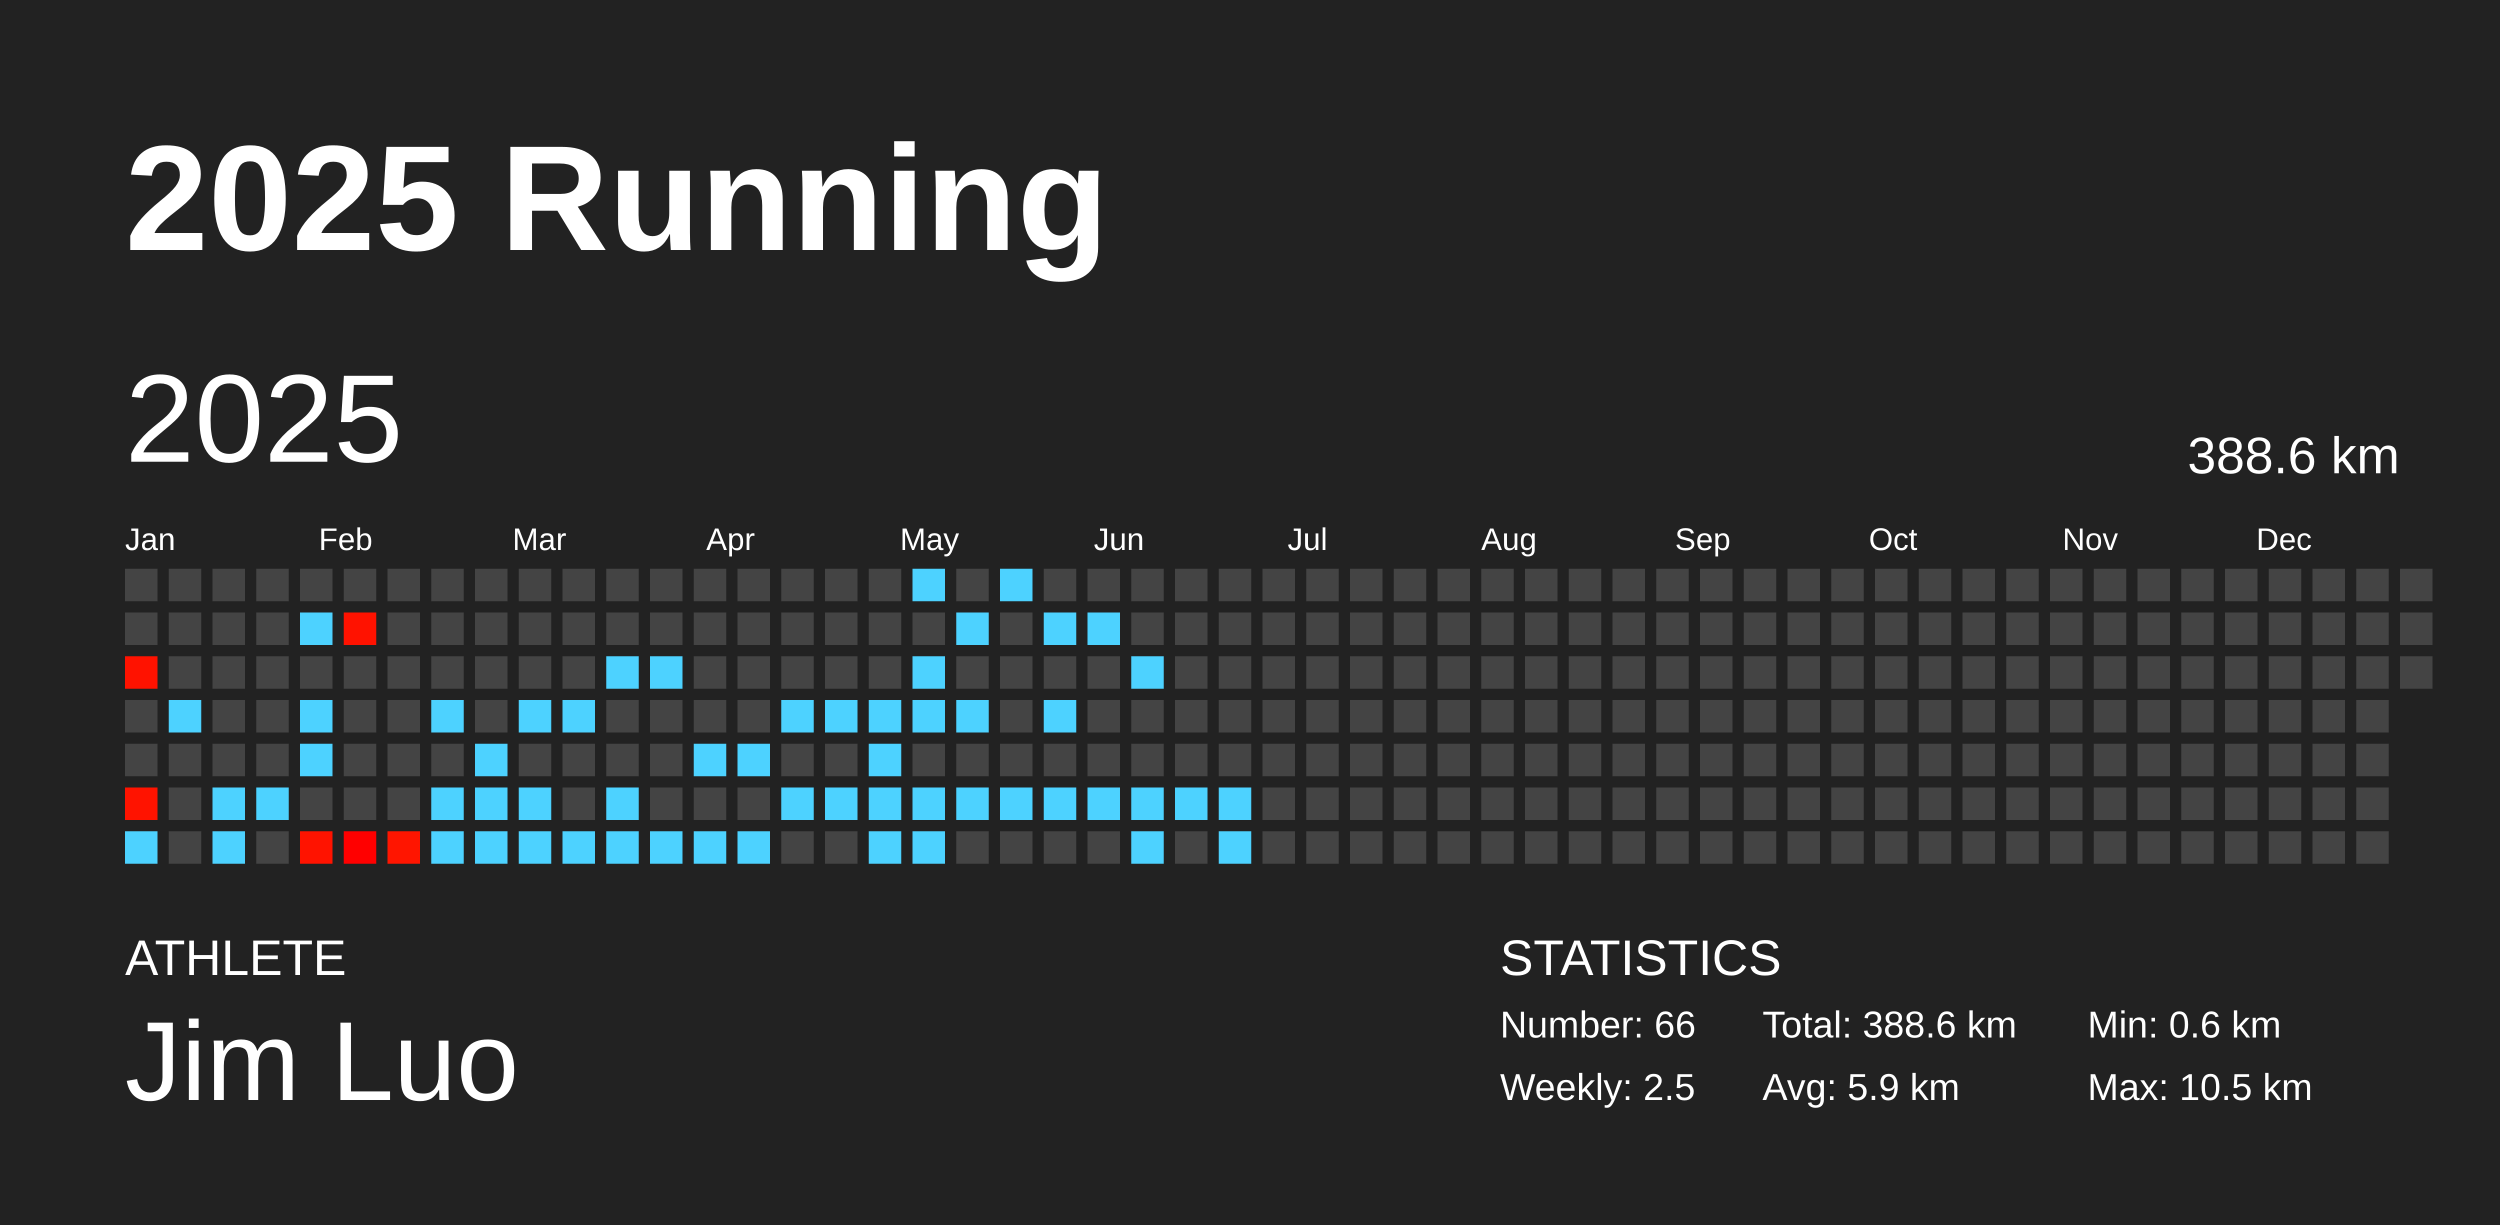
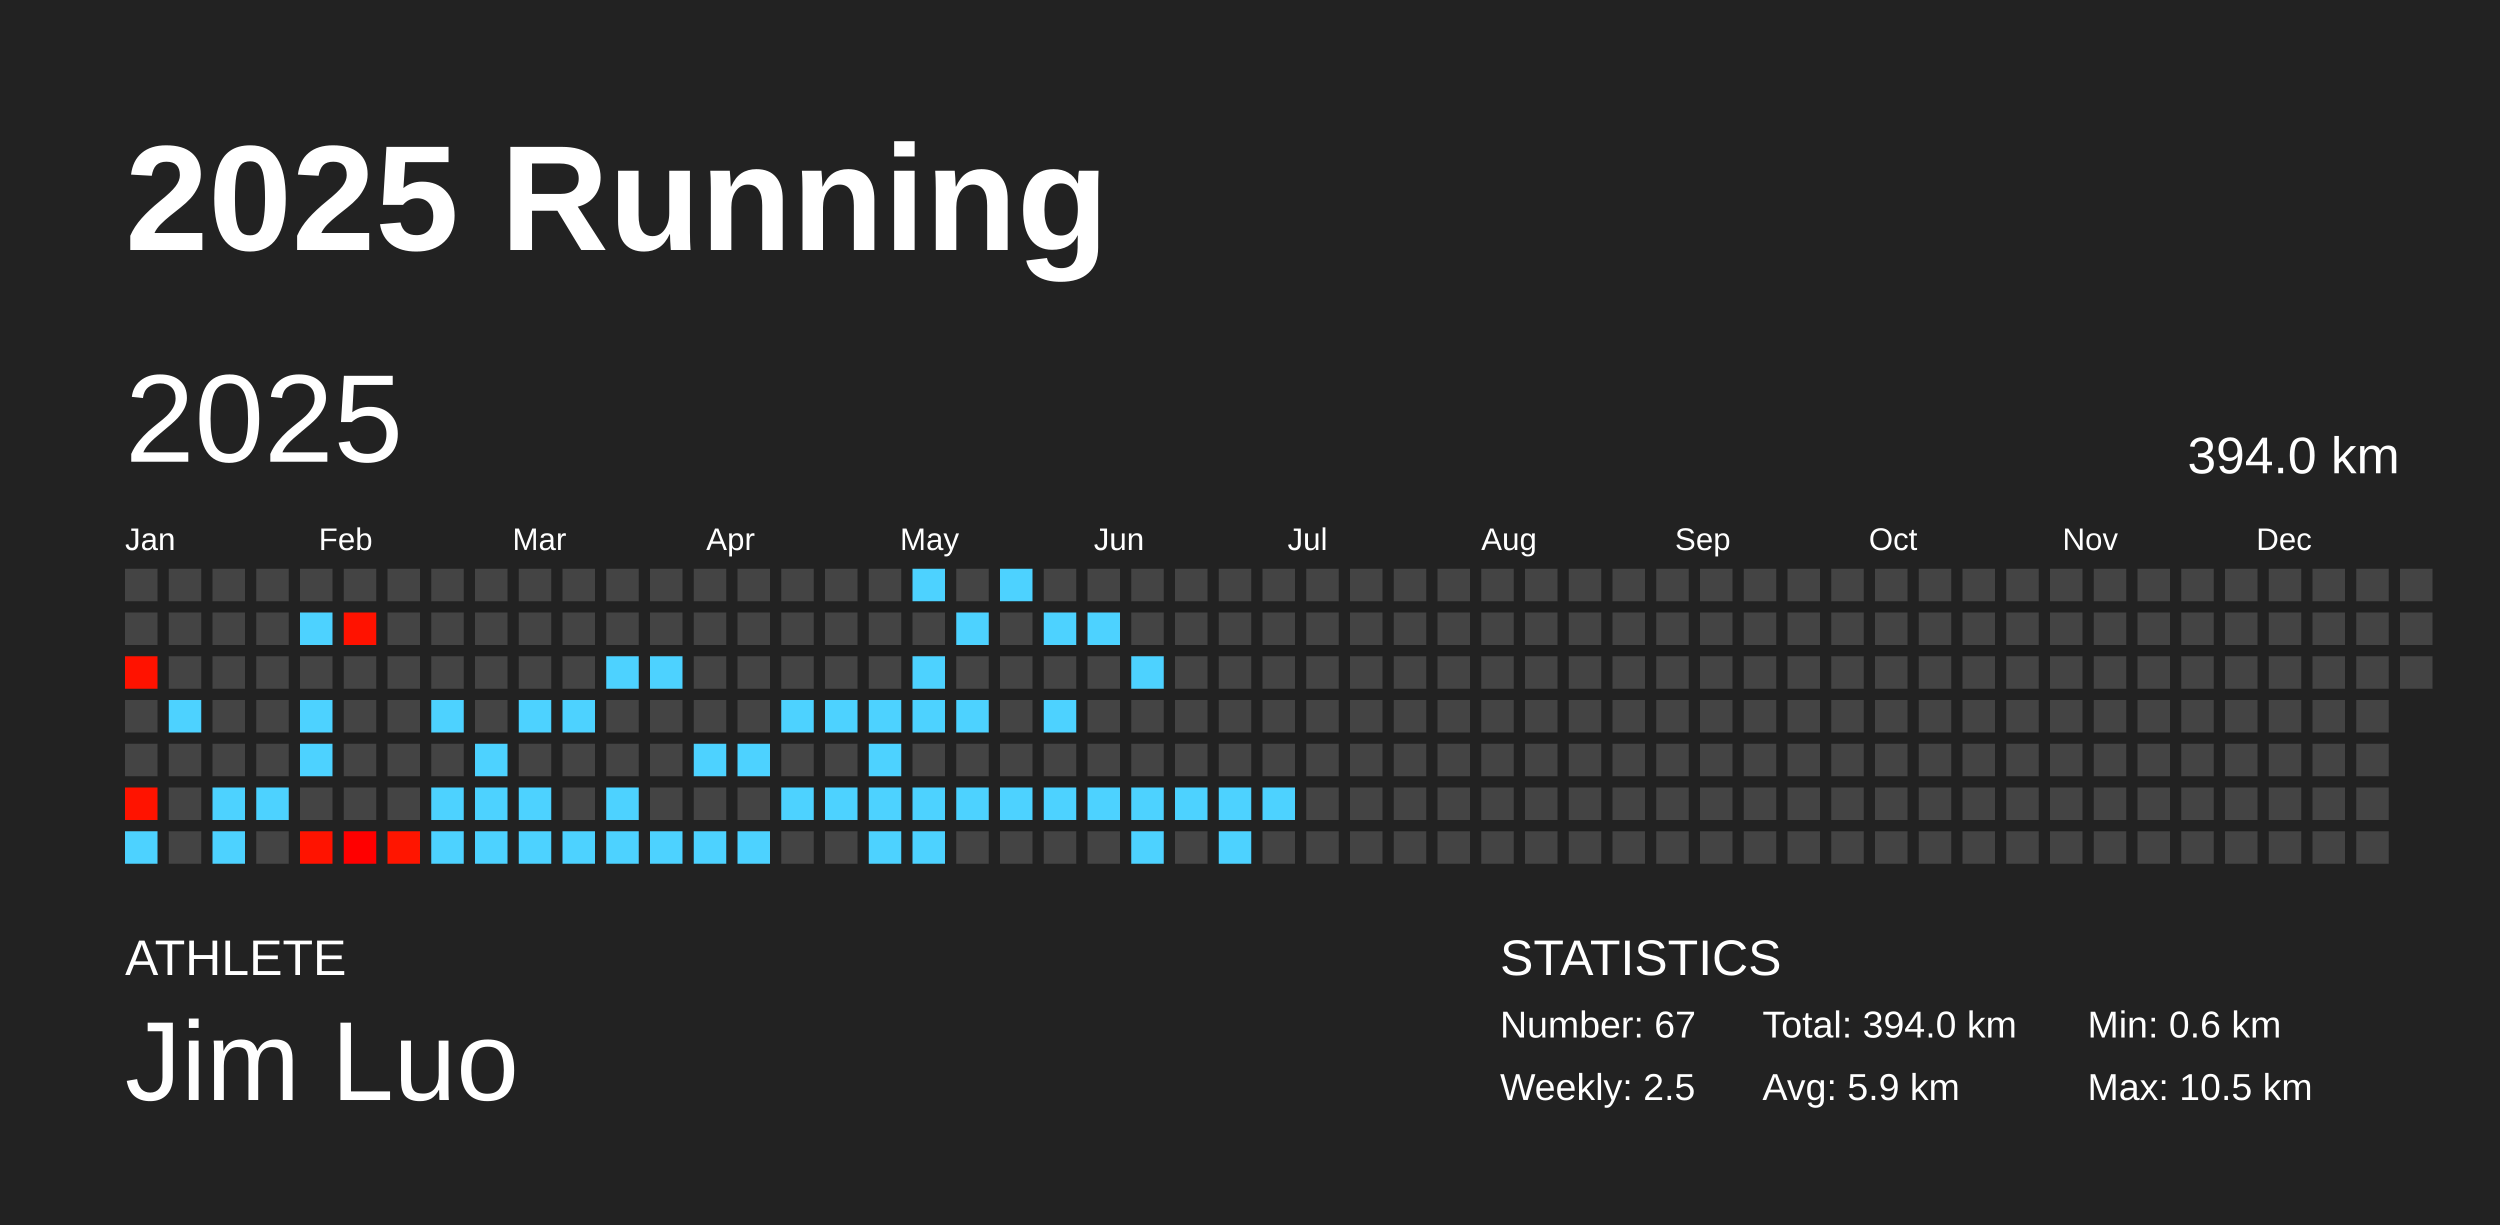
<svg xmlns="http://www.w3.org/2000/svg" baseProfile="full" height="98mm" version="1.1" viewBox="0,0,200,98" width="200mm">
  <defs />
  <rect fill="#222222" height="98" width="200" x="0" y="0" />
  <text fill="#FFFFFF" style="font-size:12px; font-family:Arial; font-weight:bold;" x="10" y="20">2025 Running</text>
  <text fill="#FFFFFF" style="font-size:4px; font-family:Arial" x="10" y="78">ATHLETE</text>
  <text fill="#FFFFFF" style="font-size:9px; font-family:Arial" x="10" y="88">Jim Luo</text>
  <text fill="#FFFFFF" style="font-size:4px; font-family:Arial" x="120" y="78">STATISTICS</text>
-   <text fill="#FFFFFF" style="font-size:3px; font-family:Arial" x="120" y="83">Number: 66</text>
+   <text fill="#FFFFFF" style="font-size:3px; font-family:Arial" x="120" y="83">Number: 67</text>
  <text fill="#FFFFFF" style="font-size:3px; font-family:Arial" x="120" y="88">Weekly: 2.5</text>
-   <text fill="#FFFFFF" style="font-size:3px; font-family:Arial" x="141" y="83">Total: 388.6 km</text>
+   <text fill="#FFFFFF" style="font-size:3px; font-family:Arial" x="141" y="83">Total: 394.0 km</text>
  <text fill="#FFFFFF" style="font-size:3px; font-family:Arial" x="141" y="88">Avg: 5.9 km</text>
  <text fill="#FFFFFF" style="font-size:3px; font-family:Arial" x="167" y="83">Min: 0.6 km</text>
  <text fill="#FFFFFF" style="font-size:3px; font-family:Arial" x="167" y="88">Max: 10.5 km</text>
  <text dominant-baseline="hanging" fill="#FFFFFF" style="font-size:10.0px; font-family:Arial;" x="10" y="30">2025</text>
-   <text dominant-baseline="hanging" fill="#FFFFFF" style="font-size:4.125px; font-family:Arial;" x="175" y="35">388.6 km</text>
+   <text dominant-baseline="hanging" fill="#FFFFFF" style="font-size:4.125px; font-family:Arial;" x="175" y="35">394.0 km</text>
  <text fill="#FFFFFF" style="font-size:2.5px; font-family:Arial" x="10.0" y="44">Jan</text>
  <text fill="#FFFFFF" style="font-size:2.5px; font-family:Arial" x="25.5" y="44">Feb</text>
  <text fill="#FFFFFF" style="font-size:2.5px; font-family:Arial" x="41.0" y="44">Mar</text>
  <text fill="#FFFFFF" style="font-size:2.5px; font-family:Arial" x="56.5" y="44">Apr</text>
  <text fill="#FFFFFF" style="font-size:2.5px; font-family:Arial" x="72.0" y="44">May</text>
  <text fill="#FFFFFF" style="font-size:2.5px; font-family:Arial" x="87.5" y="44">Jun</text>
  <text fill="#FFFFFF" style="font-size:2.5px; font-family:Arial" x="103.0" y="44">Jul</text>
  <text fill="#FFFFFF" style="font-size:2.5px; font-family:Arial" x="118.5" y="44">Aug</text>
  <text fill="#FFFFFF" style="font-size:2.5px; font-family:Arial" x="134.0" y="44">Sep</text>
  <text fill="#FFFFFF" style="font-size:2.5px; font-family:Arial" x="149.5" y="44">Oct</text>
  <text fill="#FFFFFF" style="font-size:2.5px; font-family:Arial" x="165.0" y="44">Nov</text>
  <text fill="#FFFFFF" style="font-size:2.5px; font-family:Arial" x="180.5" y="44">Dec</text>
  <rect fill="#444444" height="2.6" width="2.6" x="10.0" y="45.5" />
  <rect fill="#444444" height="2.6" width="2.6" x="10.0" y="49.0" />
  <rect fill="#ff1200" height="2.6" width="2.6" x="10.0" y="52.5" />
  <rect fill="#444444" height="2.6" width="2.6" x="10.0" y="56.0" />
  <rect fill="#444444" height="2.6" width="2.6" x="10.0" y="59.5" />
  <rect fill="#ff1300" height="2.6" width="2.6" x="10.0" y="63.0" />
  <rect fill="#4dd2ff" height="2.6" width="2.6" x="10.0" y="66.5" />
  <rect fill="#444444" height="2.6" width="2.6" x="13.5" y="45.5" />
  <rect fill="#444444" height="2.6" width="2.6" x="13.5" y="49.0" />
  <rect fill="#444444" height="2.6" width="2.6" x="13.5" y="52.5" />
  <rect fill="#4dd2ff" height="2.6" width="2.6" x="13.5" y="56.0" />
  <rect fill="#444444" height="2.6" width="2.6" x="13.5" y="59.5" />
  <rect fill="#444444" height="2.6" width="2.6" x="13.5" y="63.0" />
  <rect fill="#444444" height="2.6" width="2.6" x="13.5" y="66.5" />
  <rect fill="#444444" height="2.6" width="2.6" x="17.0" y="45.5" />
  <rect fill="#444444" height="2.6" width="2.6" x="17.0" y="49.0" />
  <rect fill="#444444" height="2.6" width="2.6" x="17.0" y="52.5" />
  <rect fill="#444444" height="2.6" width="2.6" x="17.0" y="56.0" />
  <rect fill="#444444" height="2.6" width="2.6" x="17.0" y="59.5" />
  <rect fill="#4dd2ff" height="2.6" width="2.6" x="17.0" y="63.0" />
  <rect fill="#4dd2ff" height="2.6" width="2.6" x="17.0" y="66.5" />
  <rect fill="#444444" height="2.6" width="2.6" x="20.5" y="45.5" />
  <rect fill="#444444" height="2.6" width="2.6" x="20.5" y="49.0" />
  <rect fill="#444444" height="2.6" width="2.6" x="20.5" y="52.5" />
  <rect fill="#444444" height="2.6" width="2.6" x="20.5" y="56.0" />
  <rect fill="#444444" height="2.6" width="2.6" x="20.5" y="59.5" />
  <rect fill="#4dd2ff" height="2.6" width="2.6" x="20.5" y="63.0" />
  <rect fill="#444444" height="2.6" width="2.6" x="20.5" y="66.5" />
  <rect fill="#444444" height="2.6" width="2.6" x="24.0" y="45.5" />
  <rect fill="#4dd2ff" height="2.6" width="2.6" x="24.0" y="49.0" />
  <rect fill="#444444" height="2.6" width="2.6" x="24.0" y="52.5" />
  <rect fill="#4dd2ff" height="2.6" width="2.6" x="24.0" y="56.0" />
  <rect fill="#4dd2ff" height="2.6" width="2.6" x="24.0" y="59.5" />
  <rect fill="#444444" height="2.6" width="2.6" x="24.0" y="63.0" />
  <rect fill="#ff1300" height="2.6" width="2.6" x="24.0" y="66.5" />
  <rect fill="#444444" height="2.6" width="2.6" x="27.5" y="45.5" />
  <rect fill="#ff1200" height="2.6" width="2.6" x="27.5" y="49.0" />
  <rect fill="#444444" height="2.6" width="2.6" x="27.5" y="52.5" />
  <rect fill="#444444" height="2.6" width="2.6" x="27.5" y="56.0" />
  <rect fill="#444444" height="2.6" width="2.6" x="27.5" y="59.5" />
  <rect fill="#444444" height="2.6" width="2.6" x="27.5" y="63.0" />
  <rect fill="#ff0000" height="2.6" width="2.6" x="27.5" y="66.5" />
  <rect fill="#444444" height="2.6" width="2.6" x="31.0" y="45.5" />
  <rect fill="#444444" height="2.6" width="2.6" x="31.0" y="49.0" />
  <rect fill="#444444" height="2.6" width="2.6" x="31.0" y="52.5" />
  <rect fill="#444444" height="2.6" width="2.6" x="31.0" y="56.0" />
  <rect fill="#444444" height="2.6" width="2.6" x="31.0" y="59.5" />
  <rect fill="#444444" height="2.6" width="2.6" x="31.0" y="63.0" />
  <rect fill="#ff1500" height="2.6" width="2.6" x="31.0" y="66.5" />
  <rect fill="#444444" height="2.6" width="2.6" x="34.5" y="45.5" />
  <rect fill="#444444" height="2.6" width="2.6" x="34.5" y="49.0" />
  <rect fill="#444444" height="2.6" width="2.6" x="34.5" y="52.5" />
  <rect fill="#4dd2ff" height="2.6" width="2.6" x="34.5" y="56.0" />
  <rect fill="#444444" height="2.6" width="2.6" x="34.5" y="59.5" />
  <rect fill="#4dd2ff" height="2.6" width="2.6" x="34.5" y="63.0" />
  <rect fill="#4dd2ff" height="2.6" width="2.6" x="34.5" y="66.5" />
  <rect fill="#444444" height="2.6" width="2.6" x="38.0" y="45.5" />
  <rect fill="#444444" height="2.6" width="2.6" x="38.0" y="49.0" />
  <rect fill="#444444" height="2.6" width="2.6" x="38.0" y="52.5" />
  <rect fill="#444444" height="2.6" width="2.6" x="38.0" y="56.0" />
  <rect fill="#4dd2ff" height="2.6" width="2.6" x="38.0" y="59.5" />
  <rect fill="#4dd2ff" height="2.6" width="2.6" x="38.0" y="63.0" />
  <rect fill="#4dd2ff" height="2.6" width="2.6" x="38.0" y="66.5" />
  <rect fill="#444444" height="2.6" width="2.6" x="41.5" y="45.5" />
  <rect fill="#444444" height="2.6" width="2.6" x="41.5" y="49.0" />
  <rect fill="#444444" height="2.6" width="2.6" x="41.5" y="52.5" />
  <rect fill="#4dd2ff" height="2.6" width="2.6" x="41.5" y="56.0" />
  <rect fill="#444444" height="2.6" width="2.6" x="41.5" y="59.5" />
  <rect fill="#4dd2ff" height="2.6" width="2.6" x="41.5" y="63.0" />
  <rect fill="#4dd2ff" height="2.6" width="2.6" x="41.5" y="66.5" />
  <rect fill="#444444" height="2.6" width="2.6" x="45.0" y="45.5" />
  <rect fill="#444444" height="2.6" width="2.6" x="45.0" y="49.0" />
  <rect fill="#444444" height="2.6" width="2.6" x="45.0" y="52.5" />
  <rect fill="#4dd2ff" height="2.6" width="2.6" x="45.0" y="56.0" />
  <rect fill="#444444" height="2.6" width="2.6" x="45.0" y="59.5" />
  <rect fill="#444444" height="2.6" width="2.6" x="45.0" y="63.0" />
  <rect fill="#4dd2ff" height="2.6" width="2.6" x="45.0" y="66.5" />
  <rect fill="#444444" height="2.6" width="2.6" x="48.5" y="45.5" />
  <rect fill="#444444" height="2.6" width="2.6" x="48.5" y="49.0" />
  <rect fill="#4dd2ff" height="2.6" width="2.6" x="48.5" y="52.5" />
  <rect fill="#444444" height="2.6" width="2.6" x="48.5" y="56.0" />
  <rect fill="#444444" height="2.6" width="2.6" x="48.5" y="59.5" />
  <rect fill="#4dd2ff" height="2.6" width="2.6" x="48.5" y="63.0" />
  <rect fill="#4dd2ff" height="2.6" width="2.6" x="48.5" y="66.5" />
  <rect fill="#444444" height="2.6" width="2.6" x="52.0" y="45.5" />
  <rect fill="#444444" height="2.6" width="2.6" x="52.0" y="49.0" />
  <rect fill="#4dd2ff" height="2.6" width="2.6" x="52.0" y="52.5" />
  <rect fill="#444444" height="2.6" width="2.6" x="52.0" y="56.0" />
  <rect fill="#444444" height="2.6" width="2.6" x="52.0" y="59.5" />
  <rect fill="#444444" height="2.6" width="2.6" x="52.0" y="63.0" />
  <rect fill="#4dd2ff" height="2.6" width="2.6" x="52.0" y="66.5" />
  <rect fill="#444444" height="2.6" width="2.6" x="55.5" y="45.5" />
  <rect fill="#444444" height="2.6" width="2.6" x="55.5" y="49.0" />
  <rect fill="#444444" height="2.6" width="2.6" x="55.5" y="52.5" />
  <rect fill="#444444" height="2.6" width="2.6" x="55.5" y="56.0" />
  <rect fill="#4dd2ff" height="2.6" width="2.6" x="55.5" y="59.5" />
  <rect fill="#444444" height="2.6" width="2.6" x="55.5" y="63.0" />
  <rect fill="#4dd2ff" height="2.6" width="2.6" x="55.5" y="66.5" />
  <rect fill="#444444" height="2.6" width="2.6" x="59.0" y="45.5" />
  <rect fill="#444444" height="2.6" width="2.6" x="59.0" y="49.0" />
  <rect fill="#444444" height="2.6" width="2.6" x="59.0" y="52.5" />
  <rect fill="#444444" height="2.6" width="2.6" x="59.0" y="56.0" />
  <rect fill="#4dd2ff" height="2.6" width="2.6" x="59.0" y="59.5" />
  <rect fill="#444444" height="2.6" width="2.6" x="59.0" y="63.0" />
  <rect fill="#4dd2ff" height="2.6" width="2.6" x="59.0" y="66.5" />
  <rect fill="#444444" height="2.6" width="2.6" x="62.5" y="45.5" />
  <rect fill="#444444" height="2.6" width="2.6" x="62.5" y="49.0" />
  <rect fill="#444444" height="2.6" width="2.6" x="62.5" y="52.5" />
  <rect fill="#4dd2ff" height="2.6" width="2.6" x="62.5" y="56.0" />
  <rect fill="#444444" height="2.6" width="2.6" x="62.5" y="59.5" />
  <rect fill="#4dd2ff" height="2.6" width="2.6" x="62.5" y="63.0" />
  <rect fill="#444444" height="2.6" width="2.6" x="62.5" y="66.5" />
  <rect fill="#444444" height="2.6" width="2.6" x="66.0" y="45.5" />
  <rect fill="#444444" height="2.6" width="2.6" x="66.0" y="49.0" />
  <rect fill="#444444" height="2.6" width="2.6" x="66.0" y="52.5" />
  <rect fill="#4dd2ff" height="2.6" width="2.6" x="66.0" y="56.0" />
  <rect fill="#444444" height="2.6" width="2.6" x="66.0" y="59.5" />
  <rect fill="#4dd2ff" height="2.6" width="2.6" x="66.0" y="63.0" />
  <rect fill="#444444" height="2.6" width="2.6" x="66.0" y="66.5" />
  <rect fill="#444444" height="2.6" width="2.6" x="69.5" y="45.5" />
  <rect fill="#444444" height="2.6" width="2.6" x="69.5" y="49.0" />
  <rect fill="#444444" height="2.6" width="2.6" x="69.5" y="52.5" />
  <rect fill="#4dd2ff" height="2.6" width="2.6" x="69.5" y="56.0" />
  <rect fill="#4dd2ff" height="2.6" width="2.6" x="69.5" y="59.5" />
  <rect fill="#4dd2ff" height="2.6" width="2.6" x="69.5" y="63.0" />
  <rect fill="#4dd2ff" height="2.6" width="2.6" x="69.5" y="66.5" />
  <rect fill="#4dd2ff" height="2.6" width="2.6" x="73.0" y="45.5" />
  <rect fill="#444444" height="2.6" width="2.6" x="73.0" y="49.0" />
  <rect fill="#4dd2ff" height="2.6" width="2.6" x="73.0" y="52.5" />
  <rect fill="#4dd2ff" height="2.6" width="2.6" x="73.0" y="56.0" />
  <rect fill="#444444" height="2.6" width="2.6" x="73.0" y="59.5" />
  <rect fill="#4dd2ff" height="2.6" width="2.6" x="73.0" y="63.0" />
  <rect fill="#4dd2ff" height="2.6" width="2.6" x="73.0" y="66.5" />
  <rect fill="#444444" height="2.6" width="2.6" x="76.5" y="45.5" />
  <rect fill="#4dd2ff" height="2.6" width="2.6" x="76.5" y="49.0" />
  <rect fill="#444444" height="2.6" width="2.6" x="76.5" y="52.5" />
  <rect fill="#4dd2ff" height="2.6" width="2.6" x="76.5" y="56.0" />
  <rect fill="#444444" height="2.6" width="2.6" x="76.5" y="59.5" />
  <rect fill="#4dd2ff" height="2.6" width="2.6" x="76.5" y="63.0" />
  <rect fill="#444444" height="2.6" width="2.6" x="76.5" y="66.5" />
  <rect fill="#4dd2ff" height="2.6" width="2.6" x="80.0" y="45.5" />
  <rect fill="#444444" height="2.6" width="2.6" x="80.0" y="49.0" />
  <rect fill="#444444" height="2.6" width="2.6" x="80.0" y="52.5" />
  <rect fill="#444444" height="2.6" width="2.6" x="80.0" y="56.0" />
  <rect fill="#444444" height="2.6" width="2.6" x="80.0" y="59.5" />
  <rect fill="#4dd2ff" height="2.6" width="2.6" x="80.0" y="63.0" />
  <rect fill="#444444" height="2.6" width="2.6" x="80.0" y="66.5" />
  <rect fill="#444444" height="2.6" width="2.6" x="83.5" y="45.5" />
  <rect fill="#4dd2ff" height="2.6" width="2.6" x="83.5" y="49.0" />
  <rect fill="#444444" height="2.6" width="2.6" x="83.5" y="52.5" />
  <rect fill="#4dd2ff" height="2.6" width="2.6" x="83.5" y="56.0" />
  <rect fill="#444444" height="2.6" width="2.6" x="83.5" y="59.5" />
  <rect fill="#4dd2ff" height="2.6" width="2.6" x="83.5" y="63.0" />
  <rect fill="#444444" height="2.6" width="2.6" x="83.5" y="66.5" />
  <rect fill="#444444" height="2.6" width="2.6" x="87.0" y="45.5" />
  <rect fill="#4dd2ff" height="2.6" width="2.6" x="87.0" y="49.0" />
  <rect fill="#444444" height="2.6" width="2.6" x="87.0" y="52.5" />
  <rect fill="#444444" height="2.6" width="2.6" x="87.0" y="56.0" />
  <rect fill="#444444" height="2.6" width="2.6" x="87.0" y="59.5" />
  <rect fill="#4dd2ff" height="2.6" width="2.6" x="87.0" y="63.0" />
  <rect fill="#444444" height="2.6" width="2.6" x="87.0" y="66.5" />
  <rect fill="#444444" height="2.6" width="2.6" x="90.5" y="45.5" />
  <rect fill="#444444" height="2.6" width="2.6" x="90.5" y="49.0" />
  <rect fill="#4dd2ff" height="2.6" width="2.6" x="90.5" y="52.5" />
  <rect fill="#444444" height="2.6" width="2.6" x="90.5" y="56.0" />
  <rect fill="#444444" height="2.6" width="2.6" x="90.5" y="59.5" />
  <rect fill="#4dd2ff" height="2.6" width="2.6" x="90.5" y="63.0" />
  <rect fill="#4dd2ff" height="2.6" width="2.6" x="90.5" y="66.5" />
  <rect fill="#444444" height="2.6" width="2.6" x="94.0" y="45.5" />
  <rect fill="#444444" height="2.6" width="2.6" x="94.0" y="49.0" />
  <rect fill="#444444" height="2.6" width="2.6" x="94.0" y="52.5" />
  <rect fill="#444444" height="2.6" width="2.6" x="94.0" y="56.0" />
  <rect fill="#444444" height="2.6" width="2.6" x="94.0" y="59.5" />
  <rect fill="#4dd2ff" height="2.6" width="2.6" x="94.0" y="63.0" />
  <rect fill="#444444" height="2.6" width="2.6" x="94.0" y="66.5" />
  <rect fill="#444444" height="2.6" width="2.6" x="97.5" y="45.5" />
  <rect fill="#444444" height="2.6" width="2.6" x="97.5" y="49.0" />
  <rect fill="#444444" height="2.6" width="2.6" x="97.5" y="52.5" />
  <rect fill="#444444" height="2.6" width="2.6" x="97.5" y="56.0" />
  <rect fill="#444444" height="2.6" width="2.6" x="97.5" y="59.5" />
  <rect fill="#4dd2ff" height="2.6" width="2.6" x="97.5" y="63.0" />
  <rect fill="#4dd2ff" height="2.6" width="2.6" x="97.5" y="66.5" />
  <rect fill="#444444" height="2.6" width="2.6" x="101.0" y="45.5" />
  <rect fill="#444444" height="2.6" width="2.6" x="101.0" y="49.0" />
  <rect fill="#444444" height="2.6" width="2.6" x="101.0" y="52.5" />
  <rect fill="#444444" height="2.6" width="2.6" x="101.0" y="56.0" />
  <rect fill="#444444" height="2.6" width="2.6" x="101.0" y="59.5" />
-   <rect fill="#444444" height="2.6" width="2.6" x="101.0" y="63.0" />
+   <rect fill="#4dd2ff" height="2.6" width="2.6" x="101.0" y="63.0" />
  <rect fill="#444444" height="2.6" width="2.6" x="101.0" y="66.5" />
  <rect fill="#444444" height="2.6" width="2.6" x="104.5" y="45.5" />
  <rect fill="#444444" height="2.6" width="2.6" x="104.5" y="49.0" />
  <rect fill="#444444" height="2.6" width="2.6" x="104.5" y="52.5" />
  <rect fill="#444444" height="2.6" width="2.6" x="104.5" y="56.0" />
  <rect fill="#444444" height="2.6" width="2.6" x="104.5" y="59.5" />
  <rect fill="#444444" height="2.6" width="2.6" x="104.5" y="63.0" />
  <rect fill="#444444" height="2.6" width="2.6" x="104.5" y="66.5" />
  <rect fill="#444444" height="2.6" width="2.6" x="108.0" y="45.5" />
  <rect fill="#444444" height="2.6" width="2.6" x="108.0" y="49.0" />
  <rect fill="#444444" height="2.6" width="2.6" x="108.0" y="52.5" />
  <rect fill="#444444" height="2.6" width="2.6" x="108.0" y="56.0" />
  <rect fill="#444444" height="2.6" width="2.6" x="108.0" y="59.5" />
  <rect fill="#444444" height="2.6" width="2.6" x="108.0" y="63.0" />
  <rect fill="#444444" height="2.6" width="2.6" x="108.0" y="66.5" />
  <rect fill="#444444" height="2.6" width="2.6" x="111.5" y="45.5" />
  <rect fill="#444444" height="2.6" width="2.6" x="111.5" y="49.0" />
  <rect fill="#444444" height="2.6" width="2.6" x="111.5" y="52.5" />
  <rect fill="#444444" height="2.6" width="2.6" x="111.5" y="56.0" />
  <rect fill="#444444" height="2.6" width="2.6" x="111.5" y="59.5" />
  <rect fill="#444444" height="2.6" width="2.6" x="111.5" y="63.0" />
  <rect fill="#444444" height="2.6" width="2.6" x="111.5" y="66.5" />
  <rect fill="#444444" height="2.6" width="2.6" x="115.0" y="45.5" />
  <rect fill="#444444" height="2.6" width="2.6" x="115.0" y="49.0" />
  <rect fill="#444444" height="2.6" width="2.6" x="115.0" y="52.5" />
  <rect fill="#444444" height="2.6" width="2.6" x="115.0" y="56.0" />
  <rect fill="#444444" height="2.6" width="2.6" x="115.0" y="59.5" />
  <rect fill="#444444" height="2.6" width="2.6" x="115.0" y="63.0" />
  <rect fill="#444444" height="2.6" width="2.6" x="115.0" y="66.5" />
  <rect fill="#444444" height="2.6" width="2.6" x="118.5" y="45.5" />
  <rect fill="#444444" height="2.6" width="2.6" x="118.5" y="49.0" />
  <rect fill="#444444" height="2.6" width="2.6" x="118.5" y="52.5" />
  <rect fill="#444444" height="2.6" width="2.6" x="118.5" y="56.0" />
  <rect fill="#444444" height="2.6" width="2.6" x="118.5" y="59.5" />
  <rect fill="#444444" height="2.6" width="2.6" x="118.5" y="63.0" />
  <rect fill="#444444" height="2.6" width="2.6" x="118.5" y="66.5" />
  <rect fill="#444444" height="2.6" width="2.6" x="122.0" y="45.5" />
  <rect fill="#444444" height="2.6" width="2.6" x="122.0" y="49.0" />
  <rect fill="#444444" height="2.6" width="2.6" x="122.0" y="52.5" />
  <rect fill="#444444" height="2.6" width="2.6" x="122.0" y="56.0" />
  <rect fill="#444444" height="2.6" width="2.6" x="122.0" y="59.5" />
  <rect fill="#444444" height="2.6" width="2.6" x="122.0" y="63.0" />
  <rect fill="#444444" height="2.6" width="2.6" x="122.0" y="66.5" />
  <rect fill="#444444" height="2.6" width="2.6" x="125.5" y="45.5" />
  <rect fill="#444444" height="2.6" width="2.6" x="125.5" y="49.0" />
  <rect fill="#444444" height="2.6" width="2.6" x="125.5" y="52.5" />
  <rect fill="#444444" height="2.6" width="2.6" x="125.5" y="56.0" />
  <rect fill="#444444" height="2.6" width="2.6" x="125.5" y="59.5" />
  <rect fill="#444444" height="2.6" width="2.6" x="125.5" y="63.0" />
  <rect fill="#444444" height="2.6" width="2.6" x="125.5" y="66.5" />
  <rect fill="#444444" height="2.6" width="2.6" x="129.0" y="45.5" />
  <rect fill="#444444" height="2.6" width="2.6" x="129.0" y="49.0" />
  <rect fill="#444444" height="2.6" width="2.6" x="129.0" y="52.5" />
  <rect fill="#444444" height="2.6" width="2.6" x="129.0" y="56.0" />
  <rect fill="#444444" height="2.6" width="2.6" x="129.0" y="59.5" />
  <rect fill="#444444" height="2.6" width="2.6" x="129.0" y="63.0" />
  <rect fill="#444444" height="2.6" width="2.6" x="129.0" y="66.5" />
  <rect fill="#444444" height="2.6" width="2.6" x="132.5" y="45.5" />
  <rect fill="#444444" height="2.6" width="2.6" x="132.5" y="49.0" />
  <rect fill="#444444" height="2.6" width="2.6" x="132.5" y="52.5" />
  <rect fill="#444444" height="2.6" width="2.6" x="132.5" y="56.0" />
  <rect fill="#444444" height="2.6" width="2.6" x="132.5" y="59.5" />
  <rect fill="#444444" height="2.6" width="2.6" x="132.5" y="63.0" />
  <rect fill="#444444" height="2.6" width="2.6" x="132.5" y="66.5" />
  <rect fill="#444444" height="2.6" width="2.6" x="136.0" y="45.5" />
  <rect fill="#444444" height="2.6" width="2.6" x="136.0" y="49.0" />
  <rect fill="#444444" height="2.6" width="2.6" x="136.0" y="52.5" />
  <rect fill="#444444" height="2.6" width="2.6" x="136.0" y="56.0" />
  <rect fill="#444444" height="2.6" width="2.6" x="136.0" y="59.5" />
  <rect fill="#444444" height="2.6" width="2.6" x="136.0" y="63.0" />
  <rect fill="#444444" height="2.6" width="2.6" x="136.0" y="66.5" />
  <rect fill="#444444" height="2.6" width="2.6" x="139.5" y="45.5" />
  <rect fill="#444444" height="2.6" width="2.6" x="139.5" y="49.0" />
  <rect fill="#444444" height="2.6" width="2.6" x="139.5" y="52.5" />
  <rect fill="#444444" height="2.6" width="2.6" x="139.5" y="56.0" />
  <rect fill="#444444" height="2.6" width="2.6" x="139.5" y="59.5" />
  <rect fill="#444444" height="2.6" width="2.6" x="139.5" y="63.0" />
  <rect fill="#444444" height="2.6" width="2.6" x="139.5" y="66.5" />
  <rect fill="#444444" height="2.6" width="2.6" x="143.0" y="45.5" />
  <rect fill="#444444" height="2.6" width="2.6" x="143.0" y="49.0" />
  <rect fill="#444444" height="2.6" width="2.6" x="143.0" y="52.5" />
  <rect fill="#444444" height="2.6" width="2.6" x="143.0" y="56.0" />
  <rect fill="#444444" height="2.6" width="2.6" x="143.0" y="59.5" />
  <rect fill="#444444" height="2.6" width="2.6" x="143.0" y="63.0" />
  <rect fill="#444444" height="2.6" width="2.6" x="143.0" y="66.5" />
  <rect fill="#444444" height="2.6" width="2.6" x="146.5" y="45.5" />
  <rect fill="#444444" height="2.6" width="2.6" x="146.5" y="49.0" />
  <rect fill="#444444" height="2.6" width="2.6" x="146.5" y="52.5" />
  <rect fill="#444444" height="2.6" width="2.6" x="146.5" y="56.0" />
  <rect fill="#444444" height="2.6" width="2.6" x="146.5" y="59.5" />
  <rect fill="#444444" height="2.6" width="2.6" x="146.5" y="63.0" />
  <rect fill="#444444" height="2.6" width="2.6" x="146.5" y="66.5" />
  <rect fill="#444444" height="2.6" width="2.6" x="150.0" y="45.5" />
  <rect fill="#444444" height="2.6" width="2.6" x="150.0" y="49.0" />
  <rect fill="#444444" height="2.6" width="2.6" x="150.0" y="52.5" />
  <rect fill="#444444" height="2.6" width="2.6" x="150.0" y="56.0" />
  <rect fill="#444444" height="2.6" width="2.6" x="150.0" y="59.5" />
  <rect fill="#444444" height="2.6" width="2.6" x="150.0" y="63.0" />
  <rect fill="#444444" height="2.6" width="2.6" x="150.0" y="66.5" />
  <rect fill="#444444" height="2.6" width="2.6" x="153.5" y="45.5" />
  <rect fill="#444444" height="2.6" width="2.6" x="153.5" y="49.0" />
  <rect fill="#444444" height="2.6" width="2.6" x="153.5" y="52.5" />
  <rect fill="#444444" height="2.6" width="2.6" x="153.5" y="56.0" />
  <rect fill="#444444" height="2.6" width="2.6" x="153.5" y="59.5" />
  <rect fill="#444444" height="2.6" width="2.6" x="153.5" y="63.0" />
  <rect fill="#444444" height="2.6" width="2.6" x="153.5" y="66.5" />
  <rect fill="#444444" height="2.6" width="2.6" x="157.0" y="45.5" />
  <rect fill="#444444" height="2.6" width="2.6" x="157.0" y="49.0" />
  <rect fill="#444444" height="2.6" width="2.6" x="157.0" y="52.5" />
  <rect fill="#444444" height="2.6" width="2.6" x="157.0" y="56.0" />
  <rect fill="#444444" height="2.6" width="2.6" x="157.0" y="59.5" />
  <rect fill="#444444" height="2.6" width="2.6" x="157.0" y="63.0" />
  <rect fill="#444444" height="2.6" width="2.6" x="157.0" y="66.5" />
  <rect fill="#444444" height="2.6" width="2.6" x="160.5" y="45.5" />
  <rect fill="#444444" height="2.6" width="2.6" x="160.5" y="49.0" />
  <rect fill="#444444" height="2.6" width="2.6" x="160.5" y="52.5" />
  <rect fill="#444444" height="2.6" width="2.6" x="160.5" y="56.0" />
  <rect fill="#444444" height="2.6" width="2.6" x="160.5" y="59.5" />
  <rect fill="#444444" height="2.6" width="2.6" x="160.5" y="63.0" />
  <rect fill="#444444" height="2.6" width="2.6" x="160.5" y="66.5" />
  <rect fill="#444444" height="2.6" width="2.6" x="164.0" y="45.5" />
  <rect fill="#444444" height="2.6" width="2.6" x="164.0" y="49.0" />
  <rect fill="#444444" height="2.6" width="2.6" x="164.0" y="52.5" />
  <rect fill="#444444" height="2.6" width="2.6" x="164.0" y="56.0" />
  <rect fill="#444444" height="2.6" width="2.6" x="164.0" y="59.5" />
  <rect fill="#444444" height="2.6" width="2.6" x="164.0" y="63.0" />
  <rect fill="#444444" height="2.6" width="2.6" x="164.0" y="66.5" />
  <rect fill="#444444" height="2.6" width="2.6" x="167.5" y="45.5" />
  <rect fill="#444444" height="2.6" width="2.6" x="167.5" y="49.0" />
  <rect fill="#444444" height="2.6" width="2.6" x="167.5" y="52.5" />
  <rect fill="#444444" height="2.6" width="2.6" x="167.5" y="56.0" />
  <rect fill="#444444" height="2.6" width="2.6" x="167.5" y="59.5" />
  <rect fill="#444444" height="2.6" width="2.6" x="167.5" y="63.0" />
  <rect fill="#444444" height="2.6" width="2.6" x="167.5" y="66.5" />
  <rect fill="#444444" height="2.6" width="2.6" x="171.0" y="45.5" />
  <rect fill="#444444" height="2.6" width="2.6" x="171.0" y="49.0" />
  <rect fill="#444444" height="2.6" width="2.6" x="171.0" y="52.5" />
  <rect fill="#444444" height="2.6" width="2.6" x="171.0" y="56.0" />
  <rect fill="#444444" height="2.6" width="2.6" x="171.0" y="59.5" />
  <rect fill="#444444" height="2.6" width="2.6" x="171.0" y="63.0" />
  <rect fill="#444444" height="2.6" width="2.6" x="171.0" y="66.5" />
  <rect fill="#444444" height="2.6" width="2.6" x="174.5" y="45.5" />
  <rect fill="#444444" height="2.6" width="2.6" x="174.5" y="49.0" />
  <rect fill="#444444" height="2.6" width="2.6" x="174.5" y="52.5" />
  <rect fill="#444444" height="2.6" width="2.6" x="174.5" y="56.0" />
  <rect fill="#444444" height="2.6" width="2.6" x="174.5" y="59.5" />
  <rect fill="#444444" height="2.6" width="2.6" x="174.5" y="63.0" />
  <rect fill="#444444" height="2.6" width="2.6" x="174.5" y="66.5" />
  <rect fill="#444444" height="2.6" width="2.6" x="178.0" y="45.5" />
  <rect fill="#444444" height="2.6" width="2.6" x="178.0" y="49.0" />
  <rect fill="#444444" height="2.6" width="2.6" x="178.0" y="52.5" />
  <rect fill="#444444" height="2.6" width="2.6" x="178.0" y="56.0" />
  <rect fill="#444444" height="2.6" width="2.6" x="178.0" y="59.5" />
  <rect fill="#444444" height="2.6" width="2.6" x="178.0" y="63.0" />
  <rect fill="#444444" height="2.6" width="2.6" x="178.0" y="66.5" />
  <rect fill="#444444" height="2.6" width="2.6" x="181.5" y="45.5" />
  <rect fill="#444444" height="2.6" width="2.6" x="181.5" y="49.0" />
  <rect fill="#444444" height="2.6" width="2.6" x="181.5" y="52.5" />
  <rect fill="#444444" height="2.6" width="2.6" x="181.5" y="56.0" />
  <rect fill="#444444" height="2.6" width="2.6" x="181.5" y="59.5" />
  <rect fill="#444444" height="2.6" width="2.6" x="181.5" y="63.0" />
  <rect fill="#444444" height="2.6" width="2.6" x="181.5" y="66.5" />
  <rect fill="#444444" height="2.6" width="2.6" x="185.0" y="45.5" />
  <rect fill="#444444" height="2.6" width="2.6" x="185.0" y="49.0" />
  <rect fill="#444444" height="2.6" width="2.6" x="185.0" y="52.5" />
  <rect fill="#444444" height="2.6" width="2.6" x="185.0" y="56.0" />
  <rect fill="#444444" height="2.6" width="2.6" x="185.0" y="59.5" />
  <rect fill="#444444" height="2.6" width="2.6" x="185.0" y="63.0" />
  <rect fill="#444444" height="2.6" width="2.6" x="185.0" y="66.5" />
  <rect fill="#444444" height="2.6" width="2.6" x="188.5" y="45.5" />
  <rect fill="#444444" height="2.6" width="2.6" x="188.5" y="49.0" />
  <rect fill="#444444" height="2.6" width="2.6" x="188.5" y="52.5" />
  <rect fill="#444444" height="2.6" width="2.6" x="188.5" y="56.0" />
  <rect fill="#444444" height="2.6" width="2.6" x="188.5" y="59.5" />
  <rect fill="#444444" height="2.6" width="2.6" x="188.5" y="63.0" />
  <rect fill="#444444" height="2.6" width="2.6" x="188.5" y="66.5" />
  <rect fill="#444444" height="2.6" width="2.6" x="192.0" y="45.5" />
  <rect fill="#444444" height="2.6" width="2.6" x="192.0" y="49.0" />
  <rect fill="#444444" height="2.6" width="2.6" x="192.0" y="52.5" />
</svg>
